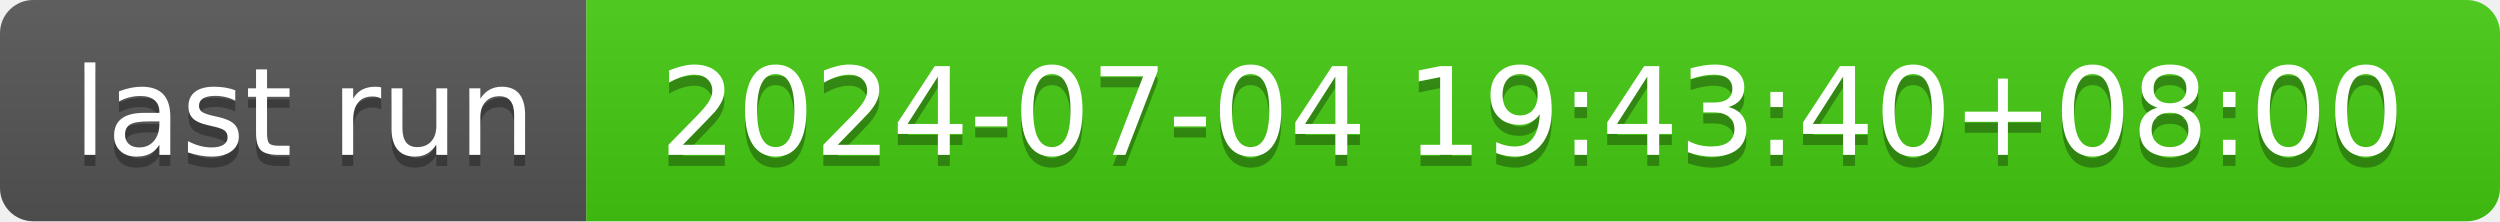
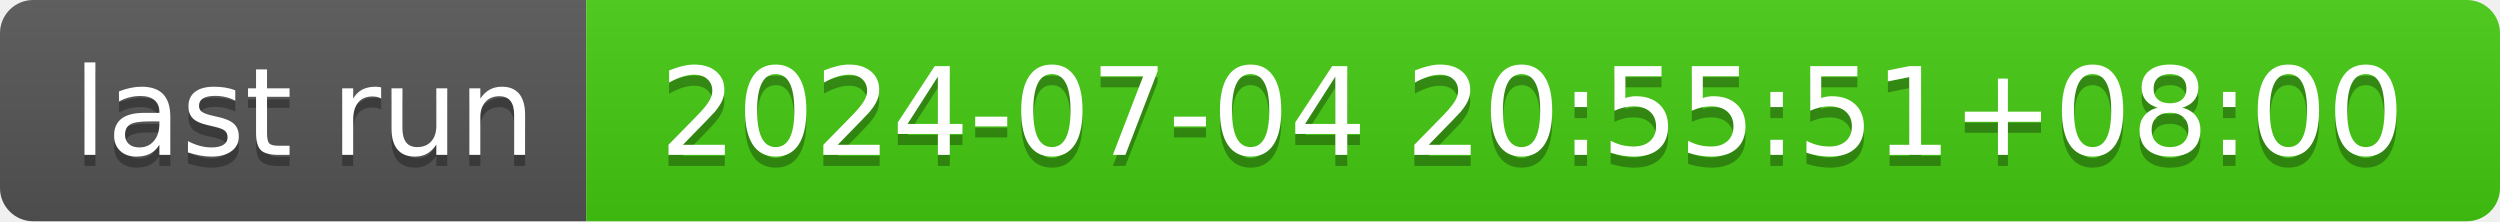
- <svg xmlns="http://www.w3.org/2000/svg" width="226" height="20" role="img" aria-label="last run: 2024-07-04 19:43:40+08:00">
+ <svg xmlns="http://www.w3.org/2000/svg" width="226" height="20" role="img" aria-label="last run: 2024-07-04 20:55:51+08:00">
  <linearGradient id="s" x2="0" y2="100%">
    <stop offset="0" stop-color="#bbb" stop-opacity=".1" />
    <stop offset="1" stop-opacity=".1" />
  </linearGradient>
  <clipPath id="r">
    <rect width="226" height="20" rx="3" fill="#fff" />
  </clipPath>
  <g clip-path="url(#r)">
    <rect width="53" height="20" fill="#555" />
    <rect x="53" width="173" height="20" fill="#4c1" />
    <rect width="226" height="20" fill="url(#s)" />
  </g>
  <g fill="#fff" text-anchor="middle" font-family="Verdana,Geneva,DejaVu Sans,sans-serif" text-rendering="geometricPrecision" font-size="110">
    <text aria-hidden="true" x="275" y="150" fill="#010101" fill-opacity=".3" transform="scale(.1)" textLength="430">last run</text>
    <text x="275" y="140" transform="scale(.1)" fill="#fff" textLength="430">last run</text>
-     <text aria-hidden="true" x="1385" y="150" fill="#010101" fill-opacity=".3" transform="scale(.1)" textLength="1630">2024-07-04 19:43:40+08:00</text>
-     <text x="1385" y="140" transform="scale(.1)" fill="#fff" textLength="1630">2024-07-04 19:43:40+08:00</text>
+     <text aria-hidden="true" x="1385" y="150" fill="#010101" fill-opacity=".3" transform="scale(.1)" textLength="1630">2024-07-04 20:55:51+08:00</text>
+     <text x="1385" y="140" transform="scale(.1)" fill="#fff" textLength="1630">2024-07-04 20:55:51+08:00</text>
  </g>
</svg>
